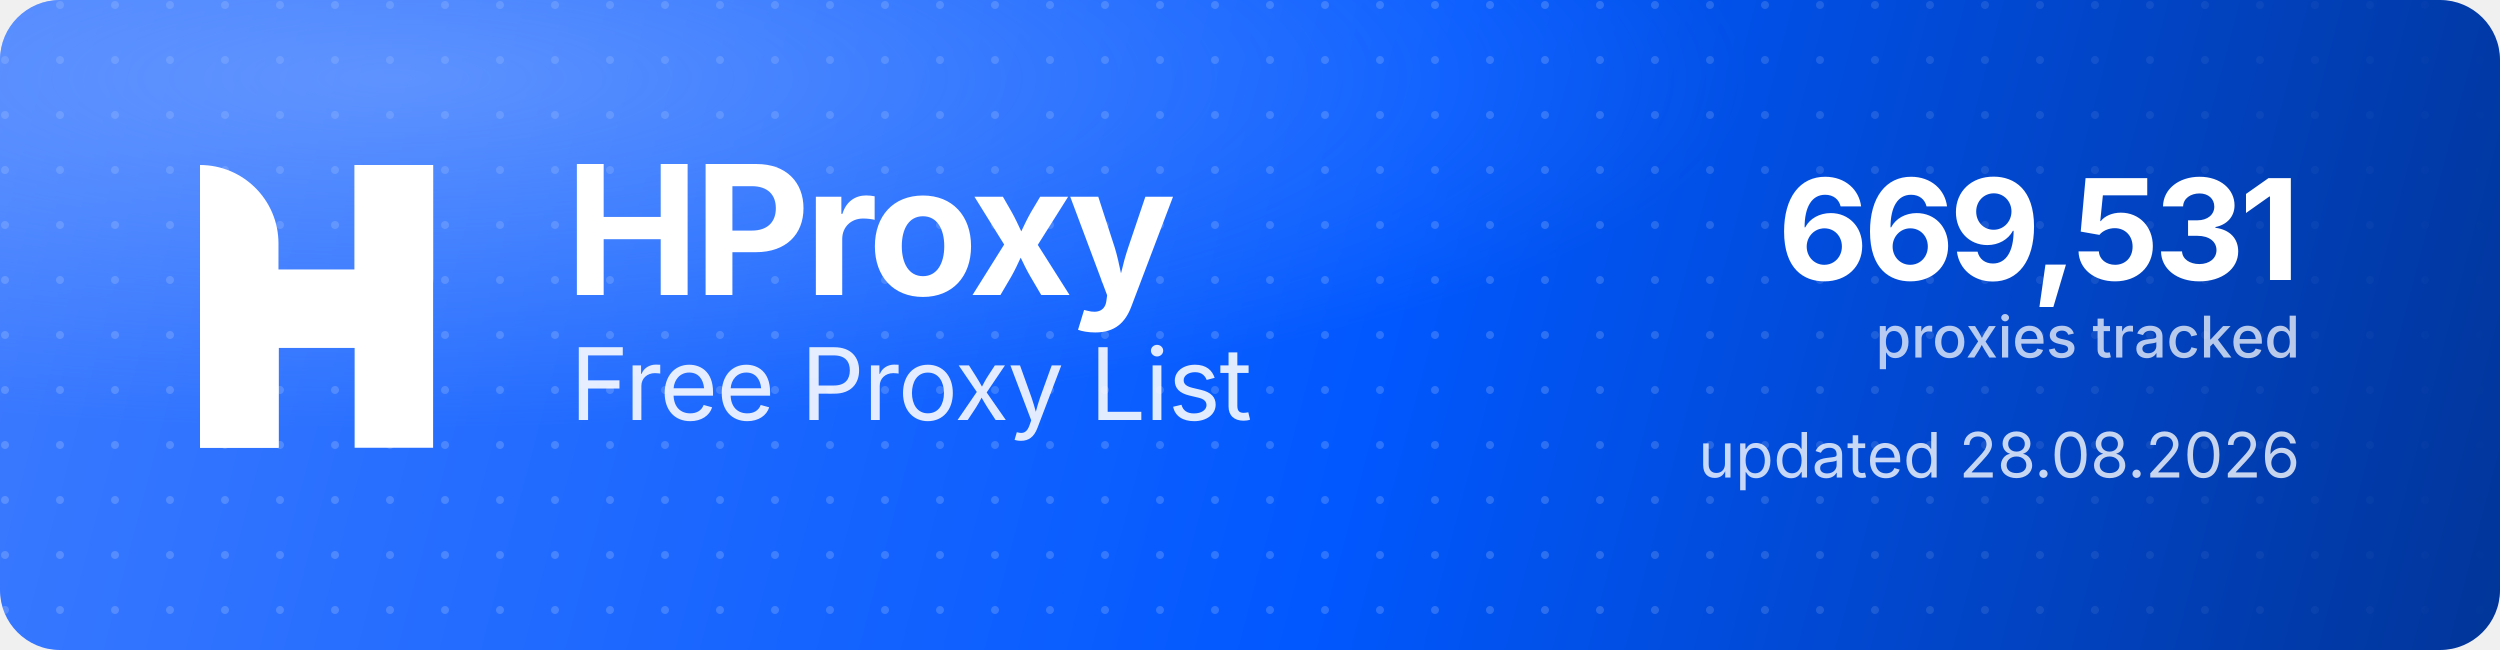
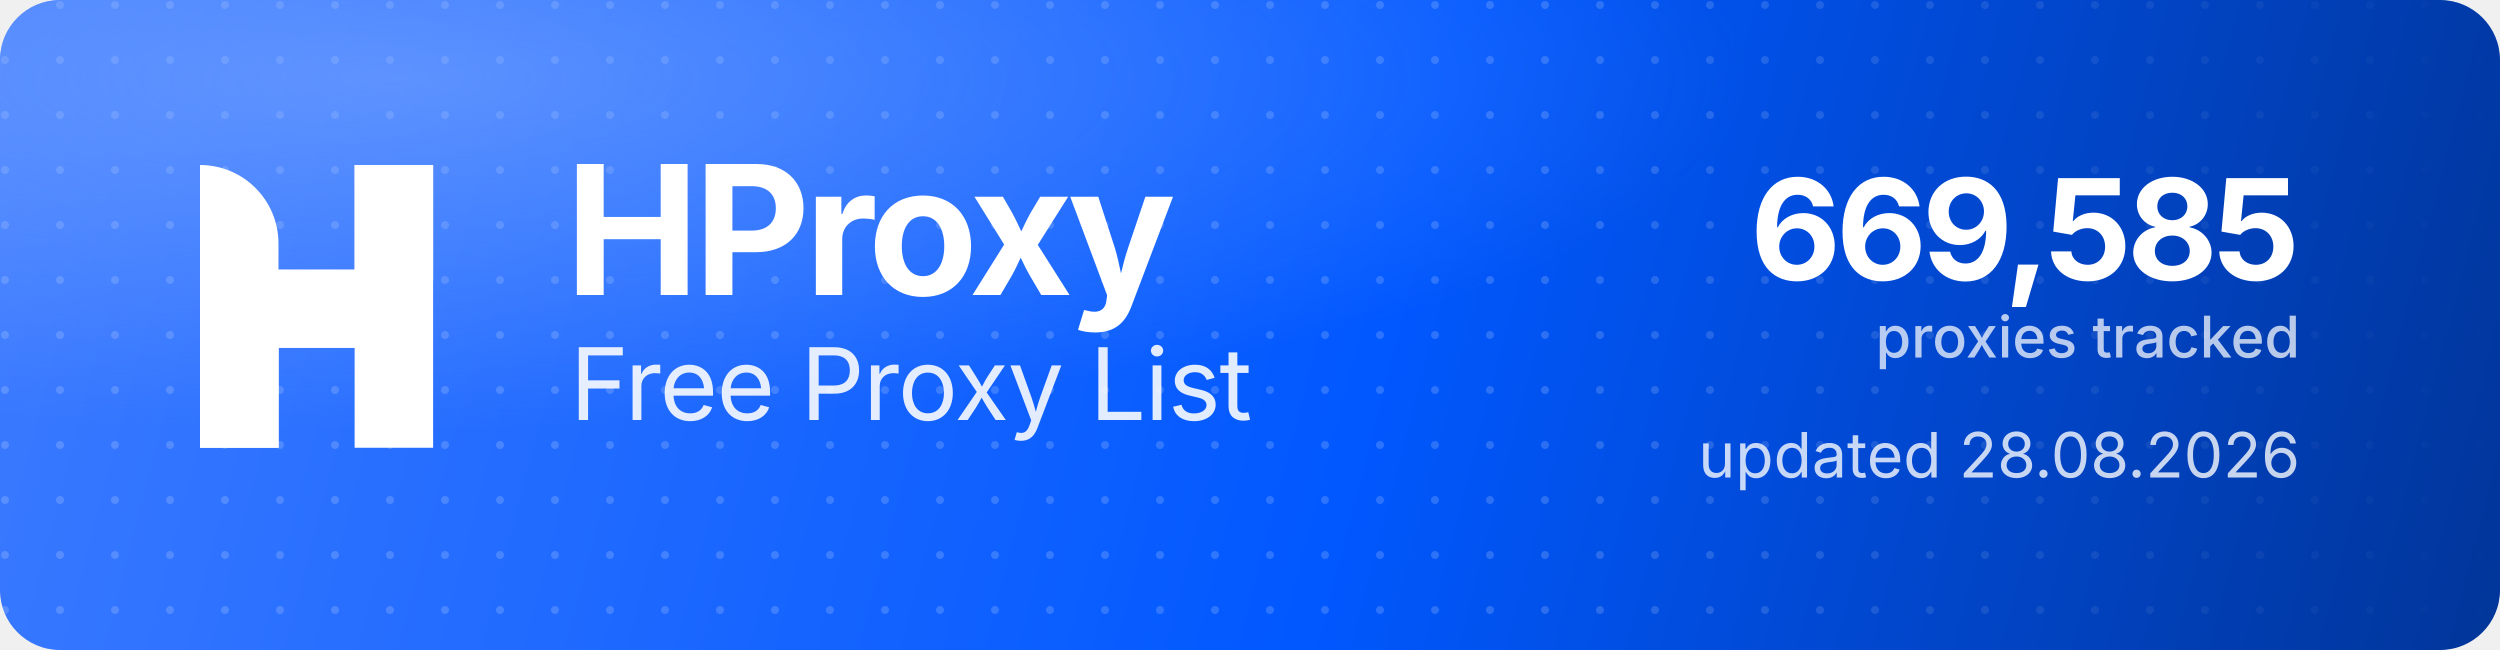
<svg xmlns="http://www.w3.org/2000/svg" width="1000" height="260" viewBox="0 0 1000 260" role="img" aria-label="HProxy Free Proxy List">
  <defs>
    <linearGradient id="hp-bg" x1="0" y1="0" x2="1000" y2="260" gradientUnits="userSpaceOnUse">
      <stop offset="0" stop-color="#3D7BFF" />
      <stop offset="0.55" stop-color="#0158FF" />
      <stop offset="1" stop-color="#013599" />
    </linearGradient>
    <radialGradient id="hp-glow" cx="0.16" cy="0.12" r="0.9">
      <stop offset="0" stop-color="#8FB4FF" stop-opacity="0.5" />
      <stop offset="0.6" stop-color="#8FB4FF" stop-opacity="0" />
    </radialGradient>
    <pattern id="hp-dots" width="22" height="22" patternUnits="userSpaceOnUse">
      <circle cx="2" cy="2" r="1.6" fill="#FFFFFF" fill-opacity="0.17" />
    </pattern>
    <linearGradient id="hp-dot-fade" x1="0" y1="0" x2="1000" y2="0" gradientUnits="userSpaceOnUse">
      <stop offset="0" stop-color="#FFFFFF" stop-opacity="1" />
      <stop offset="0.62" stop-color="#FFFFFF" stop-opacity="1" />
      <stop offset="1" stop-color="#FFFFFF" stop-opacity="0" />
    </linearGradient>
    <mask id="hp-dot-mask">
      <rect width="1000" height="260" fill="url(#hp-dot-fade)" />
    </mask>
  </defs>
  <rect width="1000" height="260" rx="24" fill="url(#hp-bg)" />
  <rect width="1000" height="260" rx="24" fill="url(#hp-dots)" mask="url(#hp-dot-mask)" />
  <rect width="1000" height="260" rx="24" fill="url(#hp-glow)" />
  <g transform="translate(80,66) scale(4.35)" fill="#FFFFFF">
    <path d="M0 0V0C3.985 0 7.216 3.231 7.216 7.216V26H0V0Z" />
    <rect x="14.219" width="7.216" height="26" />
    <path d="M7.235 26H0V15.971C0 12.455 2.851 9.604 6.367 9.604H14.22V0H21.437V10.453C21.437 13.97 18.586 16.82 15.069 16.82H7.235V26Z" />
  </g>
  <text x="226" y="118" font-family="'Geist','Inter','Segoe UI',system-ui,-apple-system,Helvetica,Arial,sans-serif" font-size="72" font-weight="700" letter-spacing="-2.3" fill="#FFFFFF">HProxy</text>
  <text x="228" y="168" font-family="'Geist','Inter','Segoe UI',system-ui,-apple-system,Helvetica,Arial,sans-serif" font-size="40" font-weight="400" letter-spacing="-0.5" fill="#FFFFFF" fill-opacity="0.88">Free Proxy List</text>
-   <text x="920" y="112" text-anchor="end" font-family="'Geist','Inter','Segoe UI',system-ui,-apple-system,Helvetica,Arial,sans-serif" font-size="56" font-weight="700" letter-spacing="-2" fill="#FFFFFF">669,531</text>
+   <text x="920" y="112" text-anchor="end" font-family="'Geist','Inter','Segoe UI',system-ui,-apple-system,Helvetica,Arial,sans-serif" font-size="56" font-weight="700" letter-spacing="-2" fill="#FFFFFF">669,585</text>
  <text x="920" y="143" text-anchor="end" font-family="'Geist','Inter','Segoe UI',system-ui,-apple-system,Helvetica,Arial,sans-serif" font-size="23" font-weight="500" fill="#FFFFFF" fill-opacity="0.72">proxies tracked</text>
  <text x="920" y="191" text-anchor="end" font-family="'Geist','Inter','Segoe UI',system-ui,-apple-system,Helvetica,Arial,sans-serif" font-size="25" font-weight="400" fill="#FFFFFF" fill-opacity="0.78">updated 28.08.2026</text>
</svg>
